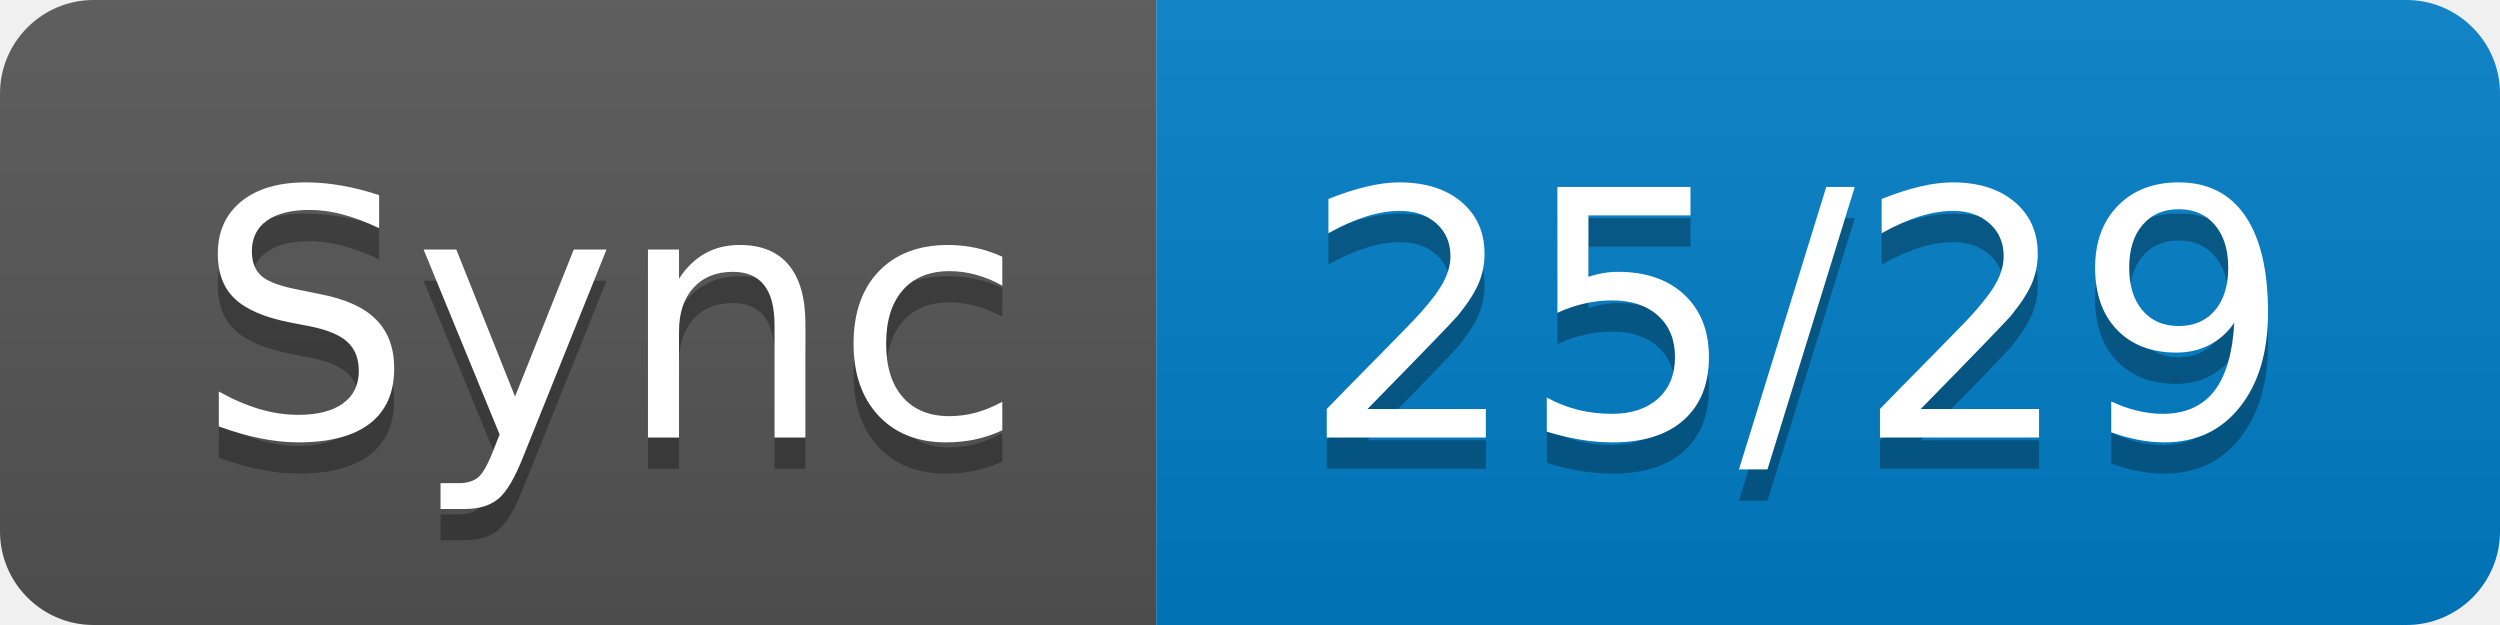
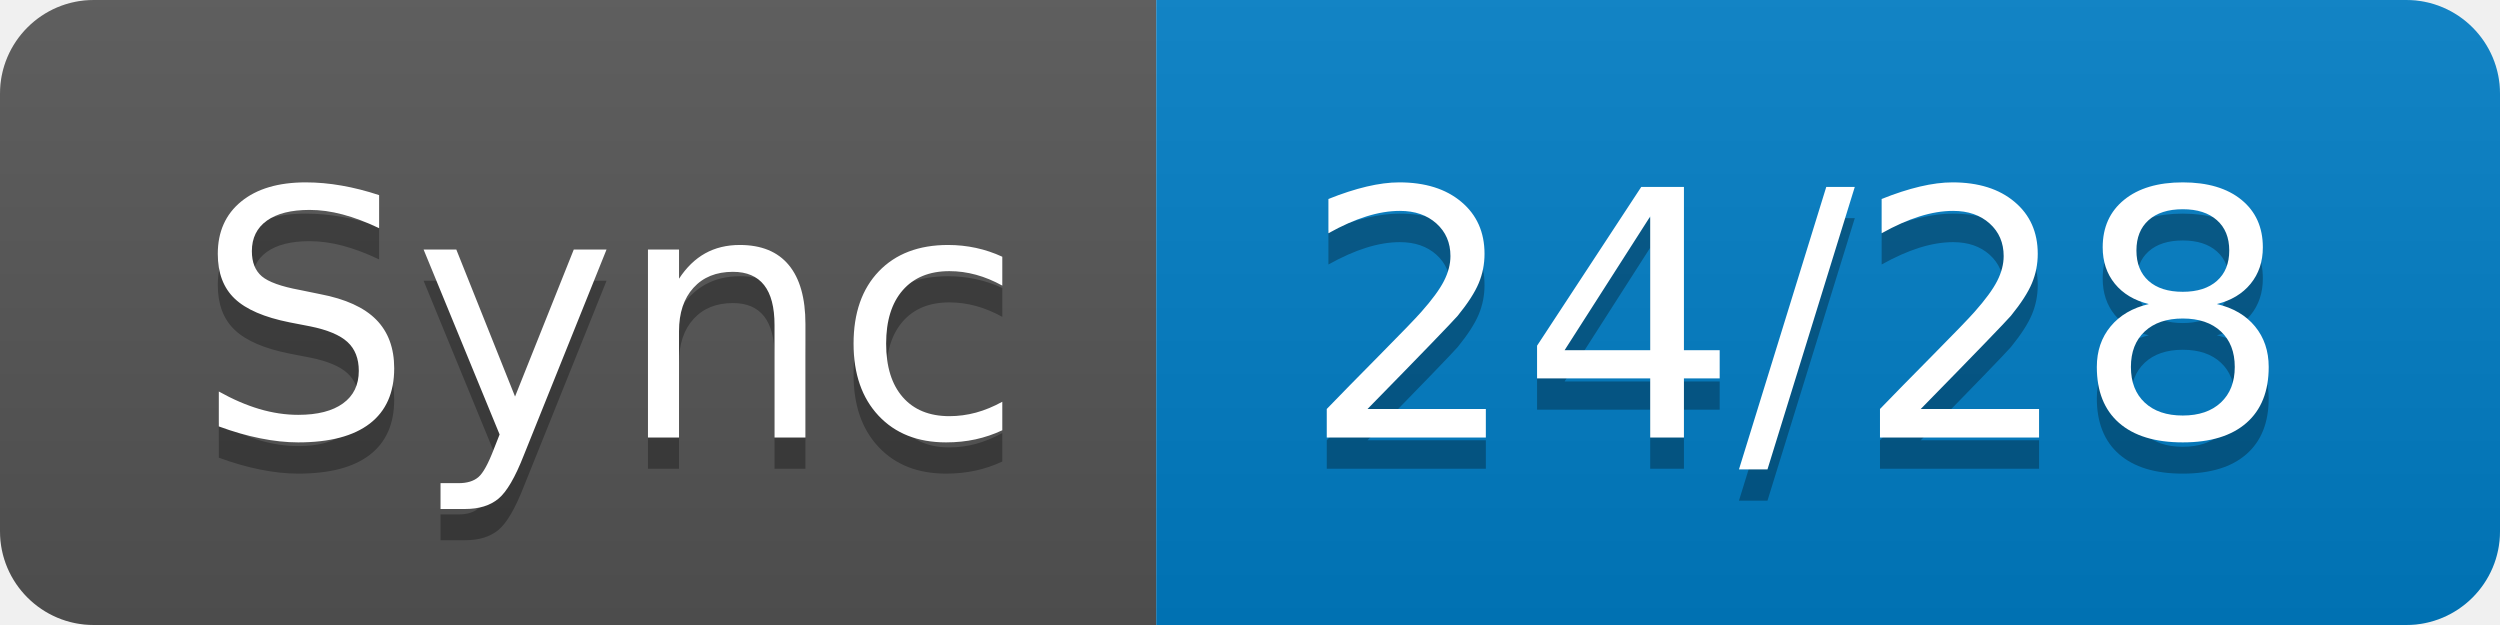
- <svg xmlns="http://www.w3.org/2000/svg" width="80" height="20" role="img" aria-label="Sync: 25/29">
+ <svg xmlns="http://www.w3.org/2000/svg" width="80" height="20" role="img" aria-label="Sync: 24/28">
  <linearGradient id="s" x2="0" y2="100%">
    <stop offset="0" stop-color="#bbb" stop-opacity=".1" />
    <stop offset="1" stop-opacity=".1" />
  </linearGradient>
  <clipPath id="r">
    <rect width="80" height="20" rx="3" fill="#fff" />
  </clipPath>
  <g clip-path="url(#r)">
    <rect width="37" height="20" fill="#555" />
    <rect x="37" width="43" height="20" fill="#007ec6" />
    <rect width="80" height="20" fill="url(#s)" />
  </g>
  <g fill="#fff" text-anchor="middle" font-family="Verdana,Geneva,DejaVu Sans,sans-serif" text-rendering="geometricPrecision" font-size="110">
    <text aria-hidden="true" x="195" y="150" fill="#010101" fill-opacity=".3" transform="scale(.1)" textLength="270">Sync</text>
    <text x="195" y="140" transform="scale(.1)" fill="#fff" textLength="270">Sync</text>
-     <text aria-hidden="true" x="575" y="150" fill="#010101" fill-opacity=".3" transform="scale(.1)" textLength="330">25/29</text>
-     <text x="575" y="140" transform="scale(.1)" fill="#fff" textLength="330">25/29</text>
+     <text aria-hidden="true" x="575" y="150" fill="#010101" fill-opacity=".3" transform="scale(.1)" textLength="330">24/28</text>
+     <text x="575" y="140" transform="scale(.1)" fill="#fff" textLength="330">24/28</text>
  </g>
</svg>
